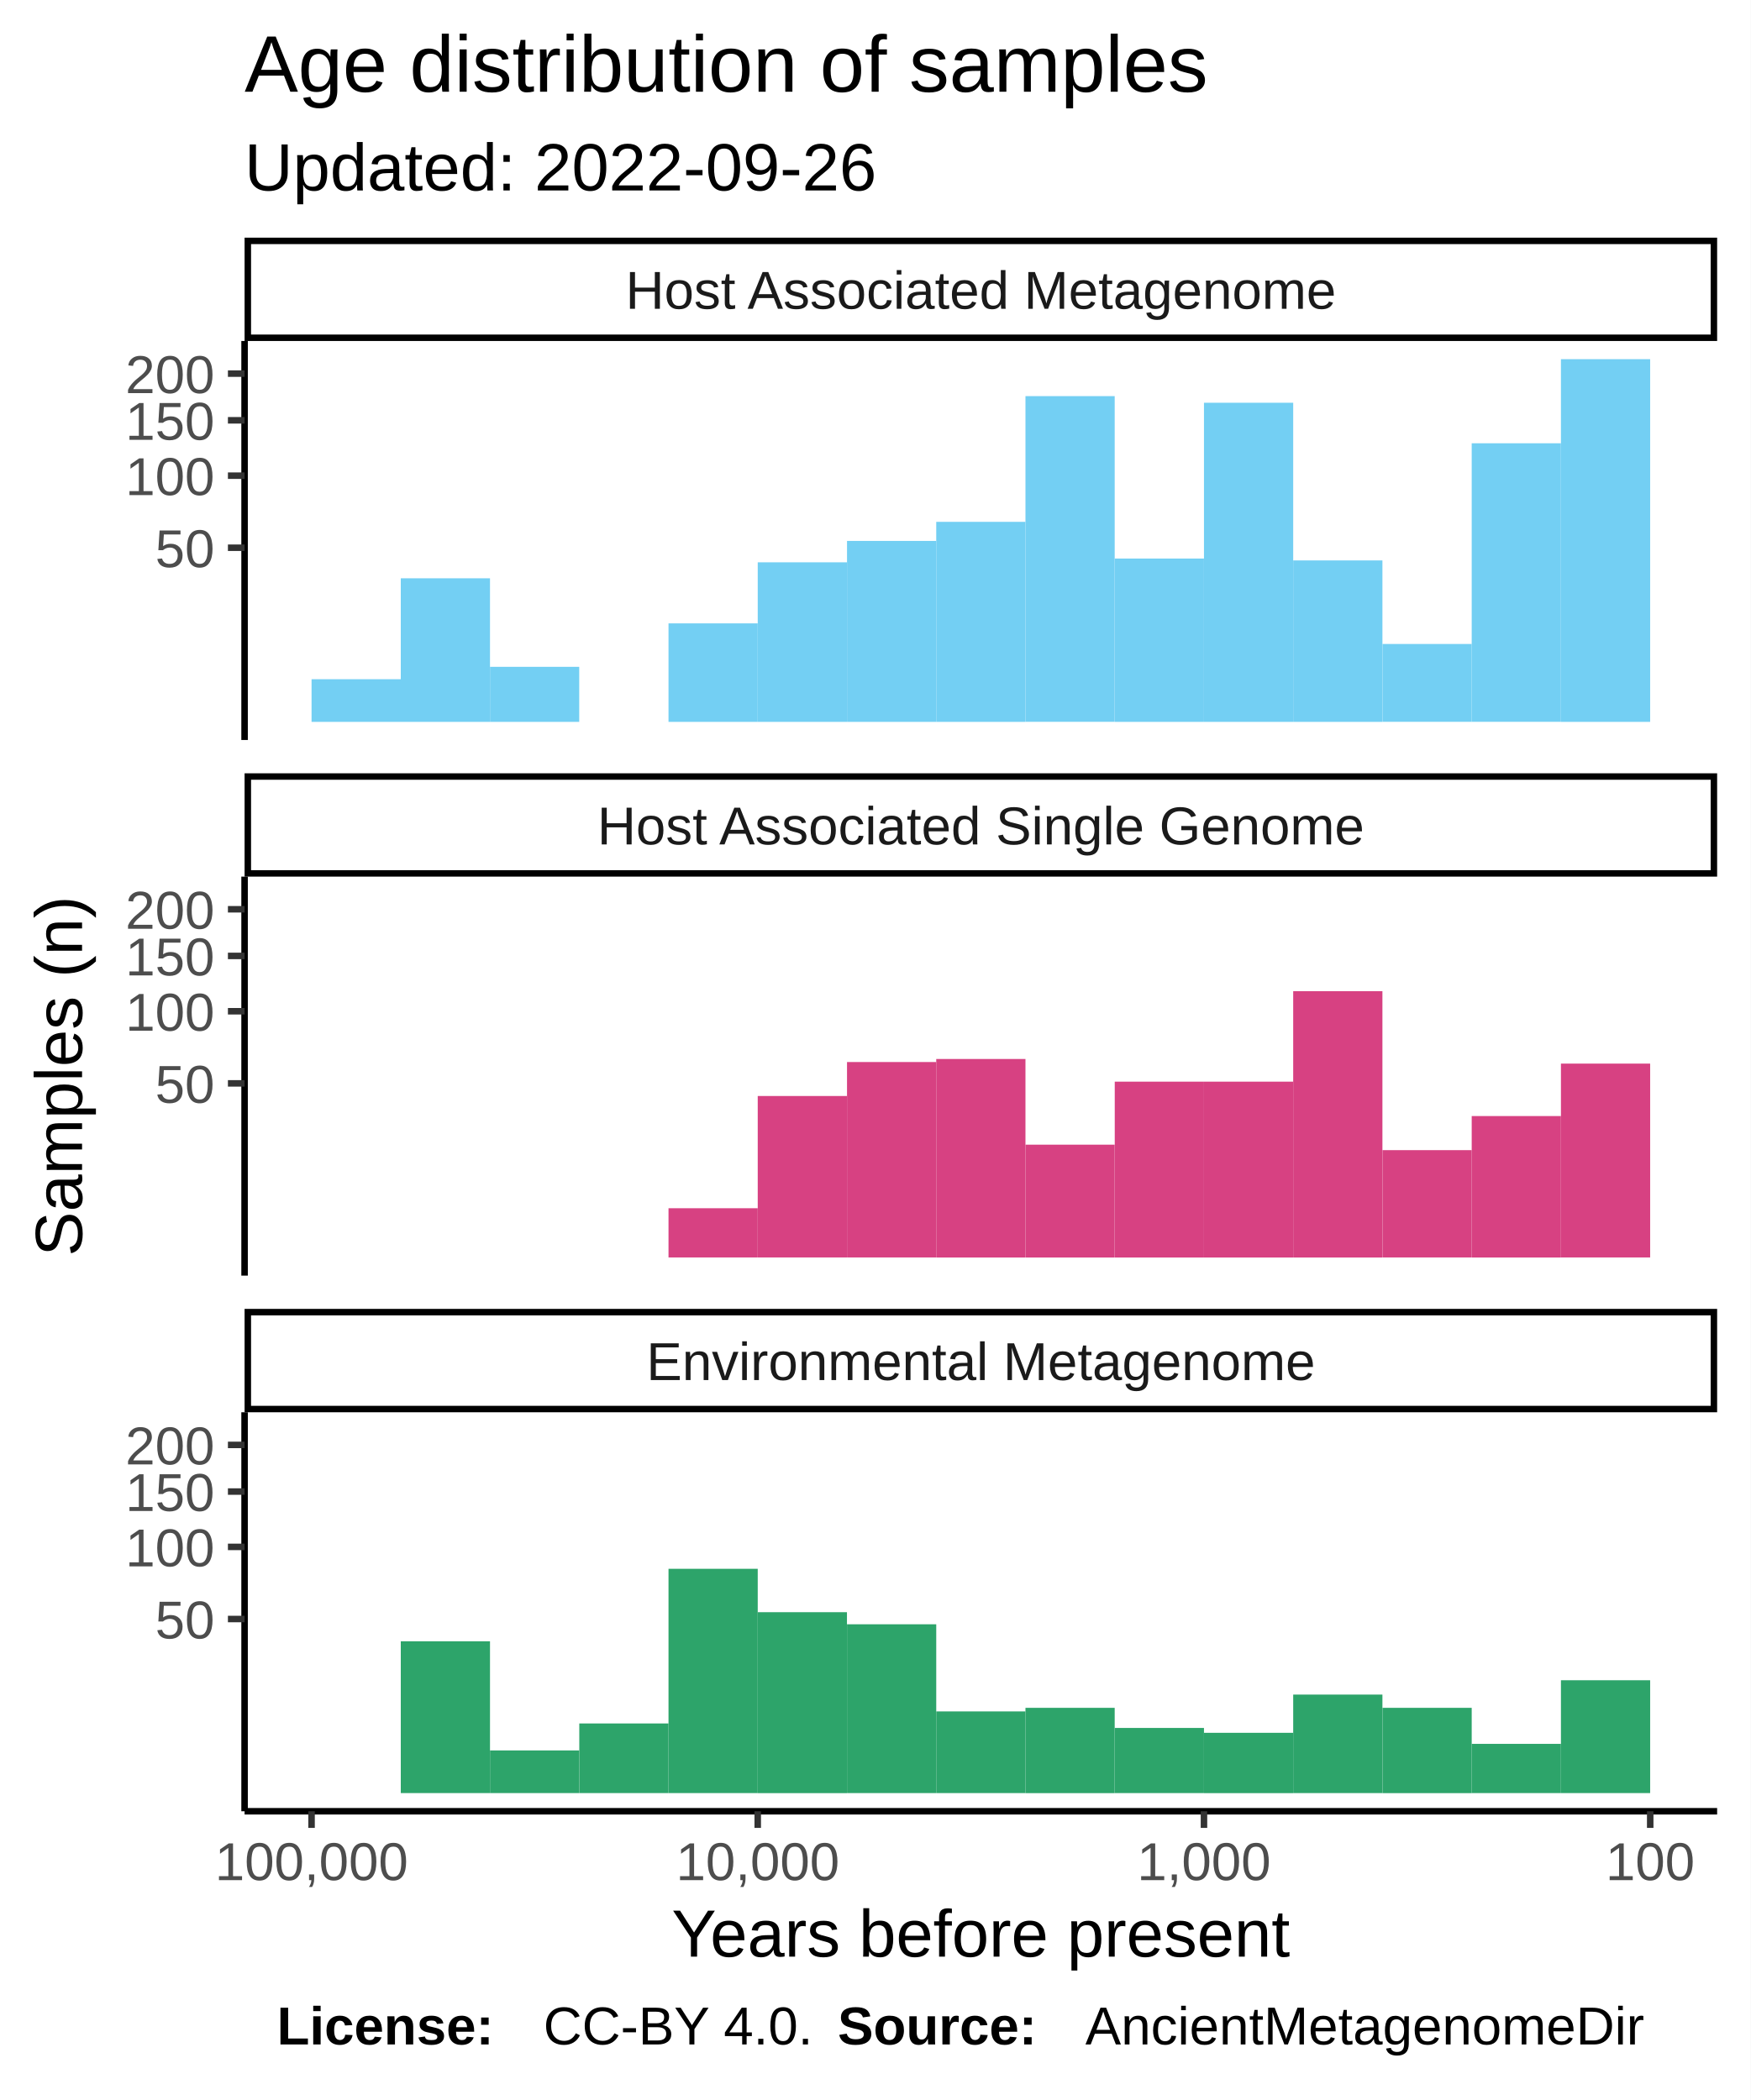
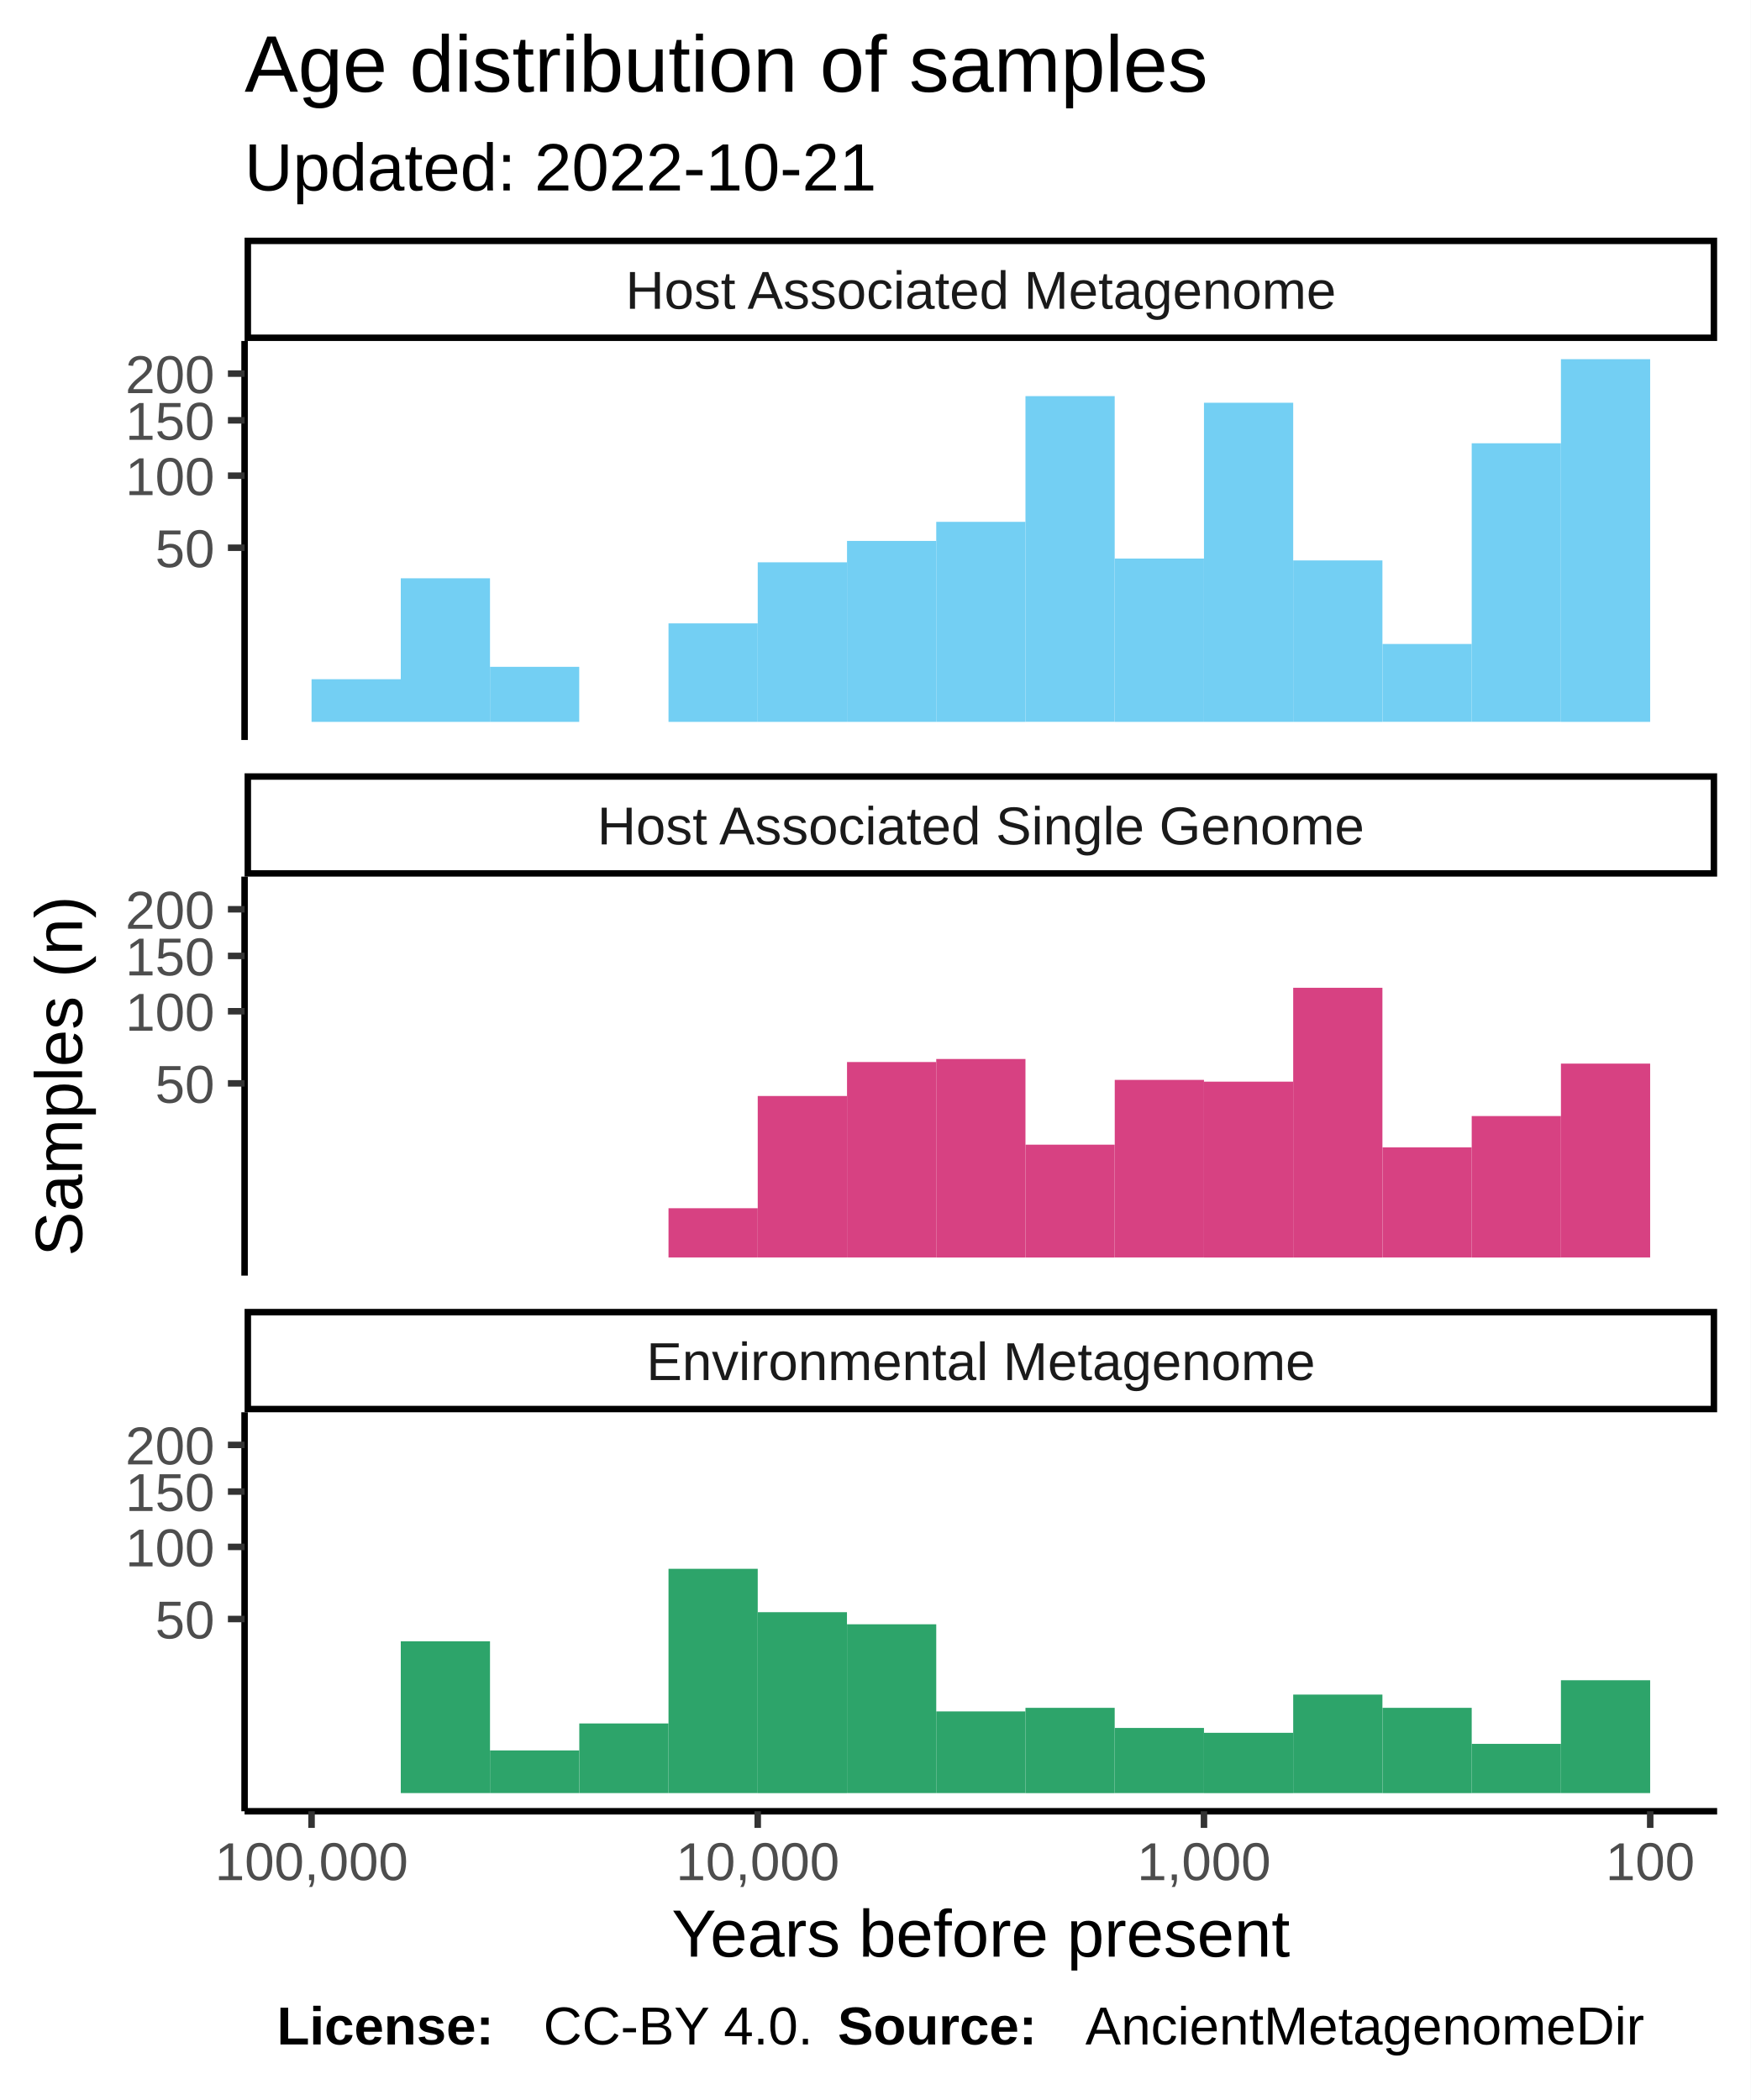
<svg xmlns="http://www.w3.org/2000/svg" class="svglite" width="288.00pt" height="345.60pt" viewBox="0 0 288.00 345.60">
  <defs>
    <style type="text/css">
    .svglite line, .svglite polyline, .svglite polygon, .svglite path, .svglite rect, .svglite circle {
      fill: none;
      stroke: #000000;
      stroke-linecap: round;
      stroke-linejoin: round;
      stroke-miterlimit: 10.00;
    }
  </style>
  </defs>
  <rect width="100%" height="100%" style="stroke: none; fill: #FFFFFF;" />
  <defs>
    <clipPath id="cpMC4wMHwyODguMDB8MC4wMHwzNDUuNjA=">
      <rect x="0.00" y="0.00" width="288.00" height="345.60" />
    </clipPath>
  </defs>
  <g clip-path="url(#cpMC4wMHwyODguMDB8MC4wMHwzNDUuNjA=)">
    <rect x="0.00" y="0.00" width="288.00" height="345.60" style="stroke-width: 1.07; stroke: #FFFFFF; fill: #FFFFFF;" />
  </g>
  <defs>
    <clipPath id="cpNDAuMjR8MjgyLjUyfDU2LjEyfDEyMS43OA==">
      <rect x="40.24" y="56.12" width="242.28" height="65.66" />
    </clipPath>
  </defs>
  <g clip-path="url(#cpNDAuMjR8MjgyLjUyfDU2LjEyfDEyMS43OA==)">
    <rect x="40.24" y="56.12" width="242.28" height="65.66" style="stroke-width: 1.07; stroke: none; fill: #FFFFFF;" />
    <rect x="256.82" y="59.11" width="14.68" height="59.69" style="stroke-width: 1.07; stroke: none; stroke-linecap: square; stroke-linejoin: miter; fill: #73CFF3;" />
    <rect x="242.14" y="72.95" width="14.68" height="45.84" style="stroke-width: 1.07; stroke: none; stroke-linecap: square; stroke-linejoin: miter; fill: #73CFF3;" />
    <rect x="227.46" y="105.98" width="14.68" height="12.81" style="stroke-width: 1.07; stroke: none; stroke-linecap: square; stroke-linejoin: miter; fill: #73CFF3;" />
    <rect x="212.77" y="92.23" width="14.68" height="26.57" style="stroke-width: 1.07; stroke: none; stroke-linecap: square; stroke-linejoin: miter; fill: #73CFF3;" />
    <rect x="198.09" y="66.28" width="14.68" height="52.52" style="stroke-width: 1.07; stroke: none; stroke-linecap: square; stroke-linejoin: miter; fill: #73CFF3;" />
    <rect x="183.41" y="91.92" width="14.68" height="26.88" style="stroke-width: 1.07; stroke: none; stroke-linecap: square; stroke-linejoin: miter; fill: #73CFF3;" />
    <rect x="168.72" y="65.19" width="14.68" height="53.60" style="stroke-width: 1.07; stroke: none; stroke-linecap: square; stroke-linejoin: miter; fill: #73CFF3;" />
    <rect x="154.04" y="85.88" width="14.68" height="32.92" style="stroke-width: 1.07; stroke: none; stroke-linecap: square; stroke-linejoin: miter; fill: #73CFF3;" />
    <rect x="139.36" y="89.02" width="14.68" height="29.78" style="stroke-width: 1.07; stroke: none; stroke-linecap: square; stroke-linejoin: miter; fill: #73CFF3;" />
    <rect x="124.67" y="92.54" width="14.68" height="26.26" style="stroke-width: 1.07; stroke: none; stroke-linecap: square; stroke-linejoin: miter; fill: #73CFF3;" />
    <rect x="109.99" y="102.59" width="14.68" height="16.21" style="stroke-width: 1.07; stroke: none; stroke-linecap: square; stroke-linejoin: miter; fill: #73CFF3;" />
    <rect x="95.31" y="118.80" width="14.68" height="0.00" style="stroke-width: 1.07; stroke: none; stroke-linecap: square; stroke-linejoin: miter; fill: #73CFF3;" />
    <rect x="80.62" y="109.74" width="14.68" height="9.06" style="stroke-width: 1.07; stroke: none; stroke-linecap: square; stroke-linejoin: miter; fill: #73CFF3;" />
    <rect x="65.94" y="95.17" width="14.68" height="23.63" style="stroke-width: 1.07; stroke: none; stroke-linecap: square; stroke-linejoin: miter; fill: #73CFF3;" />
    <rect x="51.26" y="111.78" width="14.68" height="7.02" style="stroke-width: 1.07; stroke: none; stroke-linecap: square; stroke-linejoin: miter; fill: #73CFF3;" />
  </g>
  <g clip-path="url(#cpMC4wMHwyODguMDB8MC4wMHwzNDUuNjA=)">
</g>
  <defs>
    <clipPath id="cpNDAuMjR8MjgyLjUyfDE0NC4yN3wyMDkuOTM=">
      <rect x="40.24" y="144.27" width="242.28" height="65.66" />
    </clipPath>
  </defs>
  <g clip-path="url(#cpNDAuMjR8MjgyLjUyfDE0NC4yN3wyMDkuOTM=)">
    <rect x="40.24" y="144.27" width="242.28" height="65.66" style="stroke-width: 1.07; stroke: none; fill: #FFFFFF;" />
    <rect x="256.82" y="175.04" width="14.68" height="31.90" style="stroke-width: 1.07; stroke: none; stroke-linecap: square; stroke-linejoin: miter; fill: #D74182;" />
    <rect x="242.14" y="183.67" width="14.68" height="23.28" style="stroke-width: 1.07; stroke: none; stroke-linecap: square; stroke-linejoin: miter; fill: #D74182;" />
-     <rect x="227.46" y="189.28" width="14.68" height="17.66" style="stroke-width: 1.07; stroke: none; stroke-linecap: square; stroke-linejoin: miter; fill: #D74182;" />
-     <rect x="212.77" y="163.12" width="14.68" height="43.83" style="stroke-width: 1.07; stroke: none; stroke-linecap: square; stroke-linejoin: miter; fill: #D74182;" />
+     <rect x="227.46" y="188.82" width="14.68" height="18.12" style="stroke-width: 1.07; stroke: none; stroke-linecap: square; stroke-linejoin: miter; fill: #D74182;" />
+     <rect x="212.77" y="162.56" width="14.68" height="44.39" style="stroke-width: 1.07; stroke: none; stroke-linecap: square; stroke-linejoin: miter; fill: #D74182;" />
    <rect x="198.09" y="178.01" width="14.68" height="28.94" style="stroke-width: 1.07; stroke: none; stroke-linecap: square; stroke-linejoin: miter; fill: #D74182;" />
-     <rect x="183.41" y="178.01" width="14.68" height="28.94" style="stroke-width: 1.07; stroke: none; stroke-linecap: square; stroke-linejoin: miter; fill: #D74182;" />
+     <rect x="183.41" y="177.72" width="14.68" height="29.22" style="stroke-width: 1.07; stroke: none; stroke-linecap: square; stroke-linejoin: miter; fill: #D74182;" />
    <rect x="168.72" y="188.38" width="14.68" height="18.57" style="stroke-width: 1.07; stroke: none; stroke-linecap: square; stroke-linejoin: miter; fill: #D74182;" />
    <rect x="154.04" y="174.28" width="14.68" height="32.67" style="stroke-width: 1.07; stroke: none; stroke-linecap: square; stroke-linejoin: miter; fill: #D74182;" />
    <rect x="139.36" y="174.78" width="14.68" height="32.16" style="stroke-width: 1.07; stroke: none; stroke-linecap: square; stroke-linejoin: miter; fill: #D74182;" />
    <rect x="124.67" y="180.37" width="14.68" height="26.57" style="stroke-width: 1.07; stroke: none; stroke-linecap: square; stroke-linejoin: miter; fill: #D74182;" />
    <rect x="109.99" y="198.84" width="14.68" height="8.10" style="stroke-width: 1.07; stroke: none; stroke-linecap: square; stroke-linejoin: miter; fill: #D74182;" />
  </g>
  <g clip-path="url(#cpMC4wMHwyODguMDB8MC4wMHwzNDUuNjA=)">
</g>
  <defs>
    <clipPath id="cpNDAuMjR8MjgyLjUyfDIzMi40MnwyOTguMDg=">
      <rect x="40.24" y="232.42" width="242.28" height="65.66" />
    </clipPath>
  </defs>
  <g clip-path="url(#cpNDAuMjR8MjgyLjUyfDIzMi40MnwyOTguMDg=)">
    <rect x="40.24" y="232.42" width="242.28" height="65.66" style="stroke-width: 1.07; stroke: none; fill: #FFFFFF;" />
    <rect x="256.82" y="276.52" width="14.68" height="18.57" style="stroke-width: 1.07; stroke: none; stroke-linecap: square; stroke-linejoin: miter; fill: #2DA46A;" />
    <rect x="242.14" y="286.99" width="14.68" height="8.10" style="stroke-width: 1.07; stroke: none; stroke-linecap: square; stroke-linejoin: miter; fill: #2DA46A;" />
    <rect x="227.46" y="281.06" width="14.68" height="14.04" style="stroke-width: 1.07; stroke: none; stroke-linecap: square; stroke-linejoin: miter; fill: #2DA46A;" />
    <rect x="212.77" y="278.88" width="14.68" height="16.21" style="stroke-width: 1.07; stroke: none; stroke-linecap: square; stroke-linejoin: miter; fill: #2DA46A;" />
    <rect x="198.09" y="285.17" width="14.68" height="9.93" style="stroke-width: 1.07; stroke: none; stroke-linecap: square; stroke-linejoin: miter; fill: #2DA46A;" />
    <rect x="183.41" y="284.37" width="14.68" height="10.72" style="stroke-width: 1.07; stroke: none; stroke-linecap: square; stroke-linejoin: miter; fill: #2DA46A;" />
    <rect x="168.72" y="281.06" width="14.68" height="14.04" style="stroke-width: 1.07; stroke: none; stroke-linecap: square; stroke-linejoin: miter; fill: #2DA46A;" />
    <rect x="154.04" y="281.65" width="14.68" height="13.44" style="stroke-width: 1.07; stroke: none; stroke-linecap: square; stroke-linejoin: miter; fill: #2DA46A;" />
    <rect x="139.36" y="267.31" width="14.68" height="27.78" style="stroke-width: 1.07; stroke: none; stroke-linecap: square; stroke-linejoin: miter; fill: #2DA46A;" />
    <rect x="124.67" y="265.32" width="14.68" height="29.78" style="stroke-width: 1.07; stroke: none; stroke-linecap: square; stroke-linejoin: miter; fill: #2DA46A;" />
    <rect x="109.99" y="258.18" width="14.68" height="36.91" style="stroke-width: 1.07; stroke: none; stroke-linecap: square; stroke-linejoin: miter; fill: #2DA46A;" />
    <rect x="95.31" y="283.63" width="14.68" height="11.46" style="stroke-width: 1.07; stroke: none; stroke-linecap: square; stroke-linejoin: miter; fill: #2DA46A;" />
    <rect x="80.62" y="288.07" width="14.68" height="7.02" style="stroke-width: 1.07; stroke: none; stroke-linecap: square; stroke-linejoin: miter; fill: #2DA46A;" />
    <rect x="65.94" y="270.11" width="14.68" height="24.98" style="stroke-width: 1.07; stroke: none; stroke-linecap: square; stroke-linejoin: miter; fill: #2DA46A;" />
    <rect x="51.26" y="295.09" width="14.68" height="0.00" style="stroke-width: 1.07; stroke: none; stroke-linecap: square; stroke-linejoin: miter; fill: #2DA46A;" />
  </g>
  <g clip-path="url(#cpMC4wMHwyODguMDB8MC4wMHwzNDUuNjA=)">
</g>
  <defs>
    <clipPath id="cpNDAuMjR8MjgyLjUyfDIxNS40MXwyMzIuNDI=">
      <rect x="40.24" y="215.41" width="242.28" height="17.01" />
    </clipPath>
  </defs>
  <g clip-path="url(#cpNDAuMjR8MjgyLjUyfDIxNS40MXwyMzIuNDI=)">
    <rect x="40.24" y="215.41" width="242.28" height="17.01" style="stroke-width: 2.13; fill: #FFFFFF;" />
    <text x="161.38" y="227.12" text-anchor="middle" style="font-size: 8.80px; fill: #1A1A1A; font-family: Liberation Sans;" textLength="124.59px" lengthAdjust="spacingAndGlyphs">Environmental Metagenome</text>
  </g>
  <g clip-path="url(#cpMC4wMHwyODguMDB8MC4wMHwzNDUuNjA=)">
</g>
  <defs>
    <clipPath id="cpNDAuMjR8MjgyLjUyfDEyNy4yNnwxNDQuMjc=">
      <rect x="40.24" y="127.26" width="242.28" height="17.01" />
    </clipPath>
  </defs>
  <g clip-path="url(#cpNDAuMjR8MjgyLjUyfDEyNy4yNnwxNDQuMjc=)">
    <rect x="40.24" y="127.26" width="242.28" height="17.01" style="stroke-width: 2.13; fill: #FFFFFF;" />
    <text x="161.38" y="138.97" text-anchor="middle" style="font-size: 8.80px; fill: #1A1A1A; font-family: Liberation Sans;" textLength="140.36px" lengthAdjust="spacingAndGlyphs">Host Associated Single Genome</text>
  </g>
  <g clip-path="url(#cpMC4wMHwyODguMDB8MC4wMHwzNDUuNjA=)">
</g>
  <defs>
    <clipPath id="cpNDAuMjR8MjgyLjUyfDM5LjExfDU2LjEy">
      <rect x="40.24" y="39.11" width="242.28" height="17.01" />
    </clipPath>
  </defs>
  <g clip-path="url(#cpNDAuMjR8MjgyLjUyfDM5LjExfDU2LjEy)">
    <rect x="40.24" y="39.11" width="242.28" height="17.01" style="stroke-width: 2.13; fill: #FFFFFF;" />
    <text x="161.38" y="50.82" text-anchor="middle" style="font-size: 8.80px; fill: #1A1A1A; font-family: Liberation Sans;" textLength="131.12px" lengthAdjust="spacingAndGlyphs">Host Associated Metagenome</text>
  </g>
  <g clip-path="url(#cpMC4wMHwyODguMDB8MC4wMHwzNDUuNjA=)">
    <polyline points="40.24,298.08 282.52,298.08 " style="stroke-width: 1.07; stroke-linecap: butt;" />
    <polyline points="271.51,300.82 271.51,298.08 " style="stroke-width: 1.07; stroke: #333333; stroke-linecap: butt;" />
    <polyline points="198.09,300.82 198.09,298.08 " style="stroke-width: 1.07; stroke: #333333; stroke-linecap: butt;" />
    <polyline points="124.67,300.82 124.67,298.08 " style="stroke-width: 1.07; stroke: #333333; stroke-linecap: butt;" />
    <polyline points="51.26,300.82 51.26,298.08 " style="stroke-width: 1.07; stroke: #333333; stroke-linecap: butt;" />
    <text x="271.51" y="309.42" text-anchor="middle" style="font-size: 8.80px; fill: #4D4D4D; font-family: Liberation Sans;" textLength="16.78px" lengthAdjust="spacingAndGlyphs">100</text>
    <text x="198.09" y="309.42" text-anchor="middle" style="font-size: 8.80px; fill: #4D4D4D; font-family: Liberation Sans;" textLength="25.17px" lengthAdjust="spacingAndGlyphs">1,000</text>
    <text x="124.67" y="309.42" text-anchor="middle" style="font-size: 8.80px; fill: #4D4D4D; font-family: Liberation Sans;" textLength="30.77px" lengthAdjust="spacingAndGlyphs">10,000</text>
    <text x="51.26" y="309.42" text-anchor="middle" style="font-size: 8.80px; fill: #4D4D4D; font-family: Liberation Sans;" textLength="36.36px" lengthAdjust="spacingAndGlyphs">100,000</text>
    <polyline points="40.24,121.78 40.24,56.12 " style="stroke-width: 1.07; stroke-linecap: butt;" />
    <text x="35.31" y="93.35" text-anchor="end" style="font-size: 8.80px; fill: #4D4D4D; font-family: Liberation Sans;" textLength="11.19px" lengthAdjust="spacingAndGlyphs">50</text>
    <text x="35.31" y="81.48" text-anchor="end" style="font-size: 8.80px; fill: #4D4D4D; font-family: Liberation Sans;" textLength="16.78px" lengthAdjust="spacingAndGlyphs">100</text>
    <text x="35.31" y="72.38" text-anchor="end" style="font-size: 8.80px; fill: #4D4D4D; font-family: Liberation Sans;" textLength="16.78px" lengthAdjust="spacingAndGlyphs">150</text>
    <text x="35.31" y="64.70" text-anchor="end" style="font-size: 8.80px; fill: #4D4D4D; font-family: Liberation Sans;" textLength="16.78px" lengthAdjust="spacingAndGlyphs">200</text>
    <polyline points="37.50,90.14 40.24,90.14 " style="stroke-width: 1.07; stroke: #333333; stroke-linecap: butt;" />
    <polyline points="37.50,78.28 40.24,78.28 " style="stroke-width: 1.07; stroke: #333333; stroke-linecap: butt;" />
    <polyline points="37.50,69.17 40.24,69.17 " style="stroke-width: 1.07; stroke: #333333; stroke-linecap: butt;" />
    <polyline points="37.50,61.49 40.24,61.49 " style="stroke-width: 1.07; stroke: #333333; stroke-linecap: butt;" />
    <polyline points="40.24,209.93 40.24,144.27 " style="stroke-width: 1.07; stroke-linecap: butt;" />
    <text x="35.31" y="181.50" text-anchor="end" style="font-size: 8.80px; fill: #4D4D4D; font-family: Liberation Sans;" textLength="11.19px" lengthAdjust="spacingAndGlyphs">50</text>
    <text x="35.31" y="169.63" text-anchor="end" style="font-size: 8.80px; fill: #4D4D4D; font-family: Liberation Sans;" textLength="16.78px" lengthAdjust="spacingAndGlyphs">100</text>
    <text x="35.31" y="160.53" text-anchor="end" style="font-size: 8.80px; fill: #4D4D4D; font-family: Liberation Sans;" textLength="16.78px" lengthAdjust="spacingAndGlyphs">150</text>
    <text x="35.31" y="152.85" text-anchor="end" style="font-size: 8.80px; fill: #4D4D4D; font-family: Liberation Sans;" textLength="16.78px" lengthAdjust="spacingAndGlyphs">200</text>
    <polyline points="37.50,178.29 40.24,178.29 " style="stroke-width: 1.07; stroke: #333333; stroke-linecap: butt;" />
    <polyline points="37.50,166.42 40.24,166.42 " style="stroke-width: 1.07; stroke: #333333; stroke-linecap: butt;" />
    <polyline points="37.50,157.32 40.24,157.32 " style="stroke-width: 1.07; stroke: #333333; stroke-linecap: butt;" />
    <polyline points="37.50,149.64 40.24,149.64 " style="stroke-width: 1.07; stroke: #333333; stroke-linecap: butt;" />
    <polyline points="40.24,298.08 40.24,232.42 " style="stroke-width: 1.07; stroke-linecap: butt;" />
    <text x="35.31" y="269.65" text-anchor="end" style="font-size: 8.80px; fill: #4D4D4D; font-family: Liberation Sans;" textLength="11.19px" lengthAdjust="spacingAndGlyphs">50</text>
    <text x="35.31" y="257.78" text-anchor="end" style="font-size: 8.80px; fill: #4D4D4D; font-family: Liberation Sans;" textLength="16.78px" lengthAdjust="spacingAndGlyphs">100</text>
    <text x="35.31" y="248.67" text-anchor="end" style="font-size: 8.80px; fill: #4D4D4D; font-family: Liberation Sans;" textLength="16.78px" lengthAdjust="spacingAndGlyphs">150</text>
    <text x="35.31" y="241.00" text-anchor="end" style="font-size: 8.80px; fill: #4D4D4D; font-family: Liberation Sans;" textLength="16.78px" lengthAdjust="spacingAndGlyphs">200</text>
    <polyline points="37.50,266.44 40.24,266.44 " style="stroke-width: 1.07; stroke: #333333; stroke-linecap: butt;" />
    <polyline points="37.50,254.57 40.24,254.57 " style="stroke-width: 1.07; stroke: #333333; stroke-linecap: butt;" />
    <polyline points="37.50,245.47 40.24,245.47 " style="stroke-width: 1.07; stroke: #333333; stroke-linecap: butt;" />
    <polyline points="37.50,237.79 40.24,237.79 " style="stroke-width: 1.07; stroke: #333333; stroke-linecap: butt;" />
    <text x="161.38" y="322.01" text-anchor="middle" style="font-size: 11.00px; font-family: Liberation Sans;" textLength="113.23px" lengthAdjust="spacingAndGlyphs">Years before present</text>
    <text transform="translate(13.50,177.10) rotate(-90)" text-anchor="middle" style="font-size: 11.00px; font-family: Liberation Sans;" textLength="66.03px" lengthAdjust="spacingAndGlyphs">Samples (n)</text>
-     <text x="40.24" y="31.34" style="font-size: 11.00px; font-family: Liberation Sans;" textLength="117.95px" lengthAdjust="spacingAndGlyphs">Updated: 2022-09-26</text>
+     <text x="40.24" y="31.34" style="font-size: 11.00px; font-family: Liberation Sans;" textLength="117.95px" lengthAdjust="spacingAndGlyphs">Updated: 2022-10-21</text>
    <text x="40.24" y="15.10" style="font-size: 13.20px; font-family: Liberation Sans;" textLength="180.78px" lengthAdjust="spacingAndGlyphs">Age distribution of samples</text>
    <text x="45.55" y="336.46" style="font-size: 8.80px; font-weight: bold; font-family: Liberation Sans;" textLength="43.86px" lengthAdjust="spacingAndGlyphs">License: </text>
    <text x="89.40" y="336.46" style="font-size: 8.80px; font-family: Liberation Sans;" textLength="48.43px" lengthAdjust="spacingAndGlyphs">CC-BY 4.0. </text>
    <text x="137.83" y="336.46" style="font-size: 8.80px; font-weight: bold; font-family: Liberation Sans;" textLength="40.75px" lengthAdjust="spacingAndGlyphs">Source: </text>
    <text x="178.58" y="336.46" style="font-size: 8.80px; font-family: Liberation Sans;" textLength="103.94px" lengthAdjust="spacingAndGlyphs">AncientMetagenomeDir</text>
  </g>
</svg>
